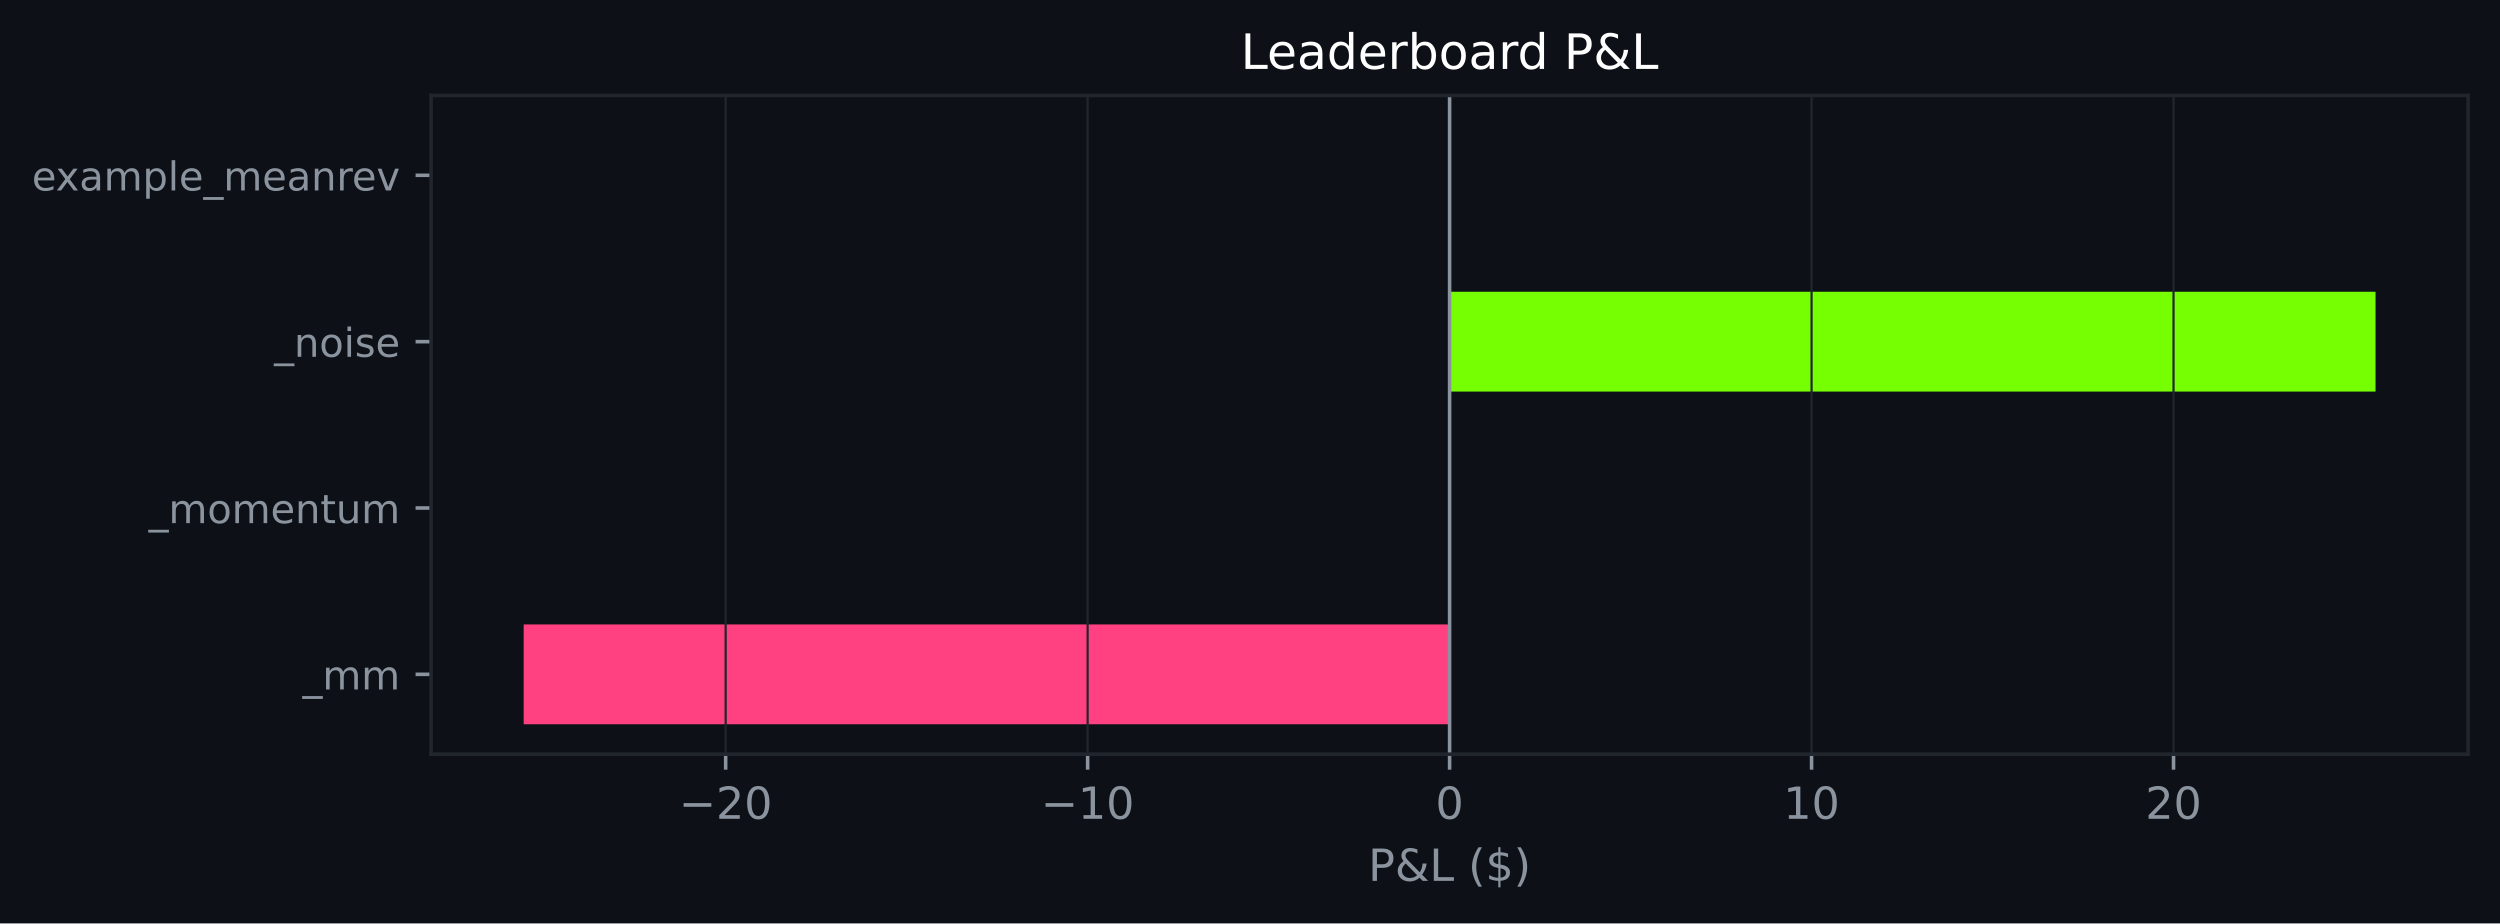
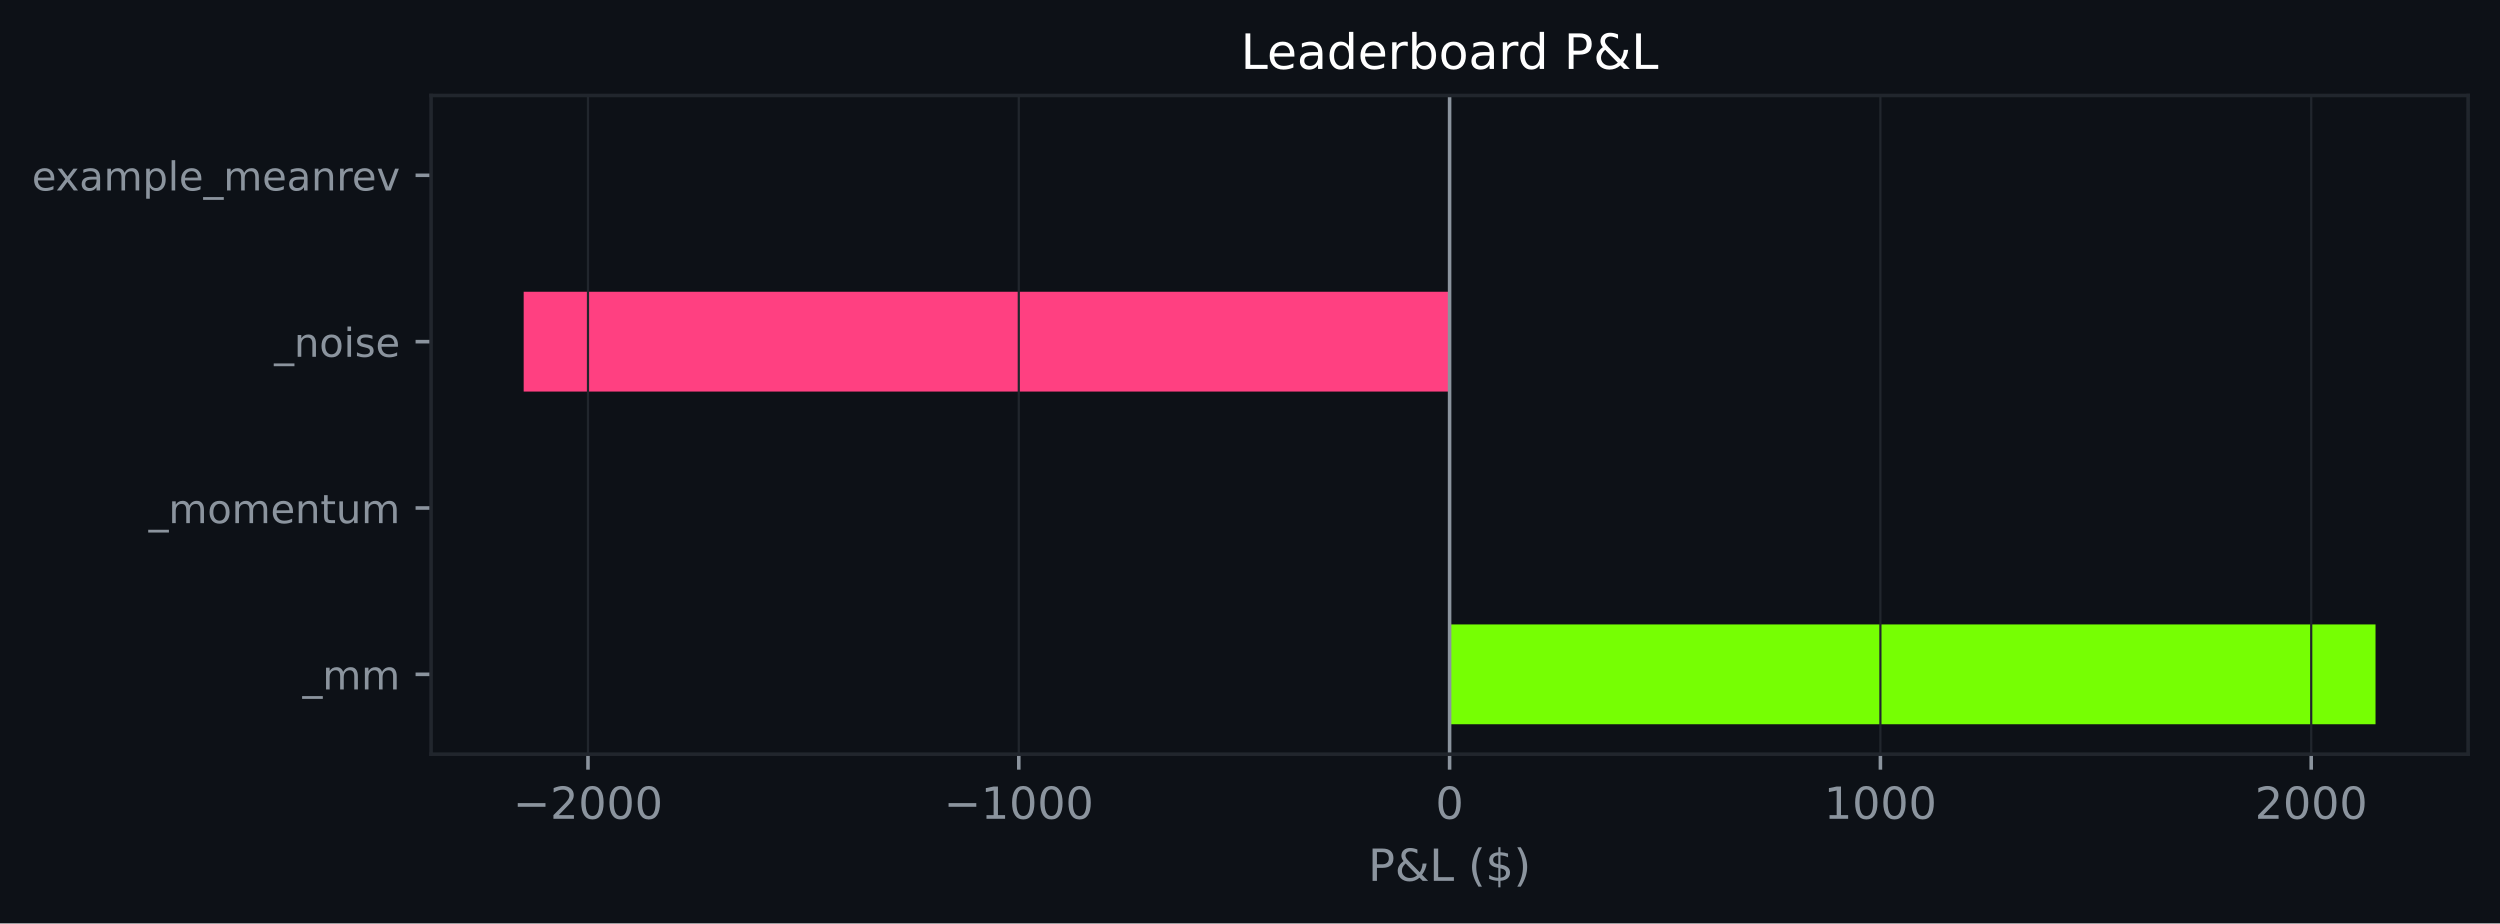
<svg xmlns="http://www.w3.org/2000/svg" xmlns:xlink="http://www.w3.org/1999/xlink" width="564.45pt" height="208.479pt" viewBox="0 0 564.45 208.479" version="1.1">
  <defs>
    <style type="text/css">*{stroke-linejoin: round; stroke-linecap: butt}</style>
  </defs>
  <g id="figure_1">
    <g id="patch_1">
      <path d="M 0 208.479  L 564.45 208.479  L 564.45 0  L 0 0  z " style="fill: #0d1117" />
    </g>
    <g id="axes_1">
      <g id="patch_2">
        <path d="M 97.33 170.279  L 557.25 170.279  L 557.25 21.558  L 97.33 21.558  z " style="fill: #0d1117" />
      </g>
      <g id="patch_3">
-         <path d="M 327.29 163.519  L 118.236 163.519  L 118.236 140.985  L 327.29 140.985  z " clip-path="url(#pd1e152fe7f)" style="fill: #ff4081" />
+         <path d="M 327.29 163.519  L 536.345 163.519  L 536.345 140.985  L 327.29 140.985  z " clip-path="url(#p80cc3105c8)" style="fill: #76ff03" />
      </g>
      <g id="patch_4">
-         <path d="M 327.29 125.963  L 327.29 125.963  L 327.29 103.43  L 327.29 103.43  z " clip-path="url(#pd1e152fe7f)" style="fill: #76ff03" />
+         <path d="M 327.29 125.963  L 327.29 125.963  L 327.29 103.43  L 327.29 103.43  z " clip-path="url(#p80cc3105c8)" style="fill: #76ff03" />
      </g>
      <g id="patch_5">
-         <path d="M 327.29 88.407  L 536.345 88.407  L 536.345 65.874  L 327.29 65.874  z " clip-path="url(#pd1e152fe7f)" style="fill: #76ff03" />
+         <path d="M 327.29 88.407  L 118.236 88.407  L 118.236 65.874  L 327.29 65.874  z " clip-path="url(#p80cc3105c8)" style="fill: #ff4081" />
      </g>
      <g id="patch_6">
-         <path d="M 327.29 50.852  L 327.29 50.852  L 327.29 28.318  L 327.29 28.318  z " clip-path="url(#pd1e152fe7f)" style="fill: #76ff03" />
+         <path d="M 327.29 50.852  L 327.29 50.852  L 327.29 28.318  L 327.29 28.318  z " clip-path="url(#p80cc3105c8)" style="fill: #76ff03" />
      </g>
      <g id="matplotlib.axis_1">
        <g id="xtick_1">
          <g id="line2d_1">
-             <path d="M 163.839 170.279  L 163.839 21.558  " clip-path="url(#pd1e152fe7f)" style="fill: none; stroke: #21262d; stroke-width: 0.5; stroke-linecap: square" />
+             <path d="M 132.755 170.279  L 132.755 21.558  " clip-path="url(#p80cc3105c8)" style="fill: none; stroke: #21262d; stroke-width: 0.5; stroke-linecap: square" />
          </g>
          <g id="line2d_2">
            <defs>
-               <path id="m9ad358ca61" d="M 0 0  L 0 3.5  " style="stroke: #8b949e; stroke-width: 0.8" />
+               <path id="mb71d5ffbc9" d="M 0 0  L 0 3.5  " style="stroke: #8b949e; stroke-width: 0.8" />
            </defs>
            <g>
-               <use xlink:href="#m9ad358ca61" x="163.839" y="170.279" style="fill: #8b949e; stroke: #8b949e; stroke-width: 0.8" />
+               <use xlink:href="#mb71d5ffbc9" x="132.755" y="170.279" style="fill: #8b949e; stroke: #8b949e; stroke-width: 0.8" />
            </g>
          </g>
          <g id="text_1">
-             <g style="fill: #8b949e" transform="translate(153.2866 184.8762) scale(0.1 -0.1)">
+             <g style="fill: #8b949e" transform="translate(115.8402 184.8762) scale(0.1 -0.1)">
              <defs>
                <path id="DejaVuSans-c9c" d="M 678 2272  L 4684 2272  L 4684 1741  L 678 1741  L 678 2272  z " transform="scale(0.015625)" />
                <path id="DejaVuSans-15" d="M 1228 531  L 3431 531  L 3431 0  L 469 0  L 469 531  Q 828 903 1448 1529  Q 2069 2156 2228 2338  Q 2531 2678 2651 2914  Q 2772 3150 2772 3378  Q 2772 3750 2511 3984  Q 2250 4219 1831 4219  Q 1534 4219 1204 4116  Q 875 4013 500 3803  L 500 4441  Q 881 4594 1212 4672  Q 1544 4750 1819 4750  Q 2544 4750 2975 4387  Q 3406 4025 3406 3419  Q 3406 3131 3298 2873  Q 3191 2616 2906 2266  Q 2828 2175 2409 1742  Q 1991 1309 1228 531  z " transform="scale(0.015625)" />
                <path id="DejaVuSans-13" d="M 2034 4250  Q 1547 4250 1301 3770  Q 1056 3291 1056 2328  Q 1056 1369 1301 889  Q 1547 409 2034 409  Q 2525 409 2770 889  Q 3016 1369 3016 2328  Q 3016 3291 2770 3770  Q 2525 4250 2034 4250  z M 2034 4750  Q 2819 4750 3233 4129  Q 3647 3509 3647 2328  Q 3647 1150 3233 529  Q 2819 -91 2034 -91  Q 1250 -91 836 529  Q 422 1150 422 2328  Q 422 3509 836 4129  Q 1250 4750 2034 4750  z " transform="scale(0.015625)" />
              </defs>
              <use xlink:href="#DejaVuSans-c9c" />
              <use xlink:href="#DejaVuSans-15" transform="translate(83.79688 0)" />
              <use xlink:href="#DejaVuSans-13" transform="translate(147.4219 0)" />
+               <use xlink:href="#DejaVuSans-13" transform="translate(211.0469 0)" />
+               <use xlink:href="#DejaVuSans-13" transform="translate(274.6719 0)" />
            </g>
          </g>
        </g>
        <g id="xtick_2">
          <g id="line2d_3">
-             <path d="M 245.565 170.279  L 245.565 21.558  " clip-path="url(#pd1e152fe7f)" style="fill: none; stroke: #21262d; stroke-width: 0.5; stroke-linecap: square" />
+             <path d="M 230.023 170.279  L 230.023 21.558  " clip-path="url(#p80cc3105c8)" style="fill: none; stroke: #21262d; stroke-width: 0.5; stroke-linecap: square" />
          </g>
          <g id="line2d_4">
            <g>
-               <use xlink:href="#m9ad358ca61" x="245.565" y="170.279" style="fill: #8b949e; stroke: #8b949e; stroke-width: 0.8" />
+               <use xlink:href="#mb71d5ffbc9" x="230.023" y="170.279" style="fill: #8b949e; stroke: #8b949e; stroke-width: 0.8" />
            </g>
          </g>
          <g id="text_2">
-             <g style="fill: #8b949e" transform="translate(235.0123 184.8762) scale(0.1 -0.1)">
+             <g style="fill: #8b949e" transform="translate(213.1079 184.8762) scale(0.1 -0.1)">
              <defs>
                <path id="DejaVuSans-14" d="M 794 531  L 1825 531  L 1825 4091  L 703 3866  L 703 4441  L 1819 4666  L 2450 4666  L 2450 531  L 3481 531  L 3481 0  L 794 0  L 794 531  z " transform="scale(0.015625)" />
              </defs>
              <use xlink:href="#DejaVuSans-c9c" />
              <use xlink:href="#DejaVuSans-14" transform="translate(83.79688 0)" />
              <use xlink:href="#DejaVuSans-13" transform="translate(147.4219 0)" />
+               <use xlink:href="#DejaVuSans-13" transform="translate(211.0469 0)" />
+               <use xlink:href="#DejaVuSans-13" transform="translate(274.6719 0)" />
            </g>
          </g>
        </g>
        <g id="xtick_3">
          <g id="line2d_5">
-             <path d="M 327.29 170.279  L 327.29 21.558  " clip-path="url(#pd1e152fe7f)" style="fill: none; stroke: #21262d; stroke-width: 0.5; stroke-linecap: square" />
+             <path d="M 327.29 170.279  L 327.29 21.558  " clip-path="url(#p80cc3105c8)" style="fill: none; stroke: #21262d; stroke-width: 0.5; stroke-linecap: square" />
          </g>
          <g id="line2d_6">
            <g>
-               <use xlink:href="#m9ad358ca61" x="327.29" y="170.279" style="fill: #8b949e; stroke: #8b949e; stroke-width: 0.8" />
+               <use xlink:href="#mb71d5ffbc9" x="327.29" y="170.279" style="fill: #8b949e; stroke: #8b949e; stroke-width: 0.8" />
            </g>
          </g>
          <g id="text_3">
            <g style="fill: #8b949e" transform="translate(324.1092 184.8762) scale(0.1 -0.1)">
              <use xlink:href="#DejaVuSans-13" />
            </g>
          </g>
        </g>
        <g id="xtick_4">
          <g id="line2d_7">
-             <path d="M 409.016 170.279  L 409.016 21.558  " clip-path="url(#pd1e152fe7f)" style="fill: none; stroke: #21262d; stroke-width: 0.5; stroke-linecap: square" />
+             <path d="M 424.558 170.279  L 424.558 21.558  " clip-path="url(#p80cc3105c8)" style="fill: none; stroke: #21262d; stroke-width: 0.5; stroke-linecap: square" />
          </g>
          <g id="line2d_8">
            <g>
-               <use xlink:href="#m9ad358ca61" x="409.016" y="170.279" style="fill: #8b949e; stroke: #8b949e; stroke-width: 0.8" />
+               <use xlink:href="#mb71d5ffbc9" x="424.558" y="170.279" style="fill: #8b949e; stroke: #8b949e; stroke-width: 0.8" />
            </g>
          </g>
          <g id="text_4">
-             <g style="fill: #8b949e" transform="translate(402.6537 184.8762) scale(0.1 -0.1)">
+             <g style="fill: #8b949e" transform="translate(411.8332 184.8762) scale(0.1 -0.1)">
              <use xlink:href="#DejaVuSans-14" />
              <use xlink:href="#DejaVuSans-13" transform="translate(63.625 0)" />
+               <use xlink:href="#DejaVuSans-13" transform="translate(127.25 0)" />
+               <use xlink:href="#DejaVuSans-13" transform="translate(190.875 0)" />
            </g>
          </g>
        </g>
        <g id="xtick_5">
          <g id="line2d_9">
-             <path d="M 490.742 170.279  L 490.742 21.558  " clip-path="url(#pd1e152fe7f)" style="fill: none; stroke: #21262d; stroke-width: 0.5; stroke-linecap: square" />
+             <path d="M 521.826 170.279  L 521.826 21.558  " clip-path="url(#p80cc3105c8)" style="fill: none; stroke: #21262d; stroke-width: 0.5; stroke-linecap: square" />
          </g>
          <g id="line2d_10">
            <g>
-               <use xlink:href="#m9ad358ca61" x="490.742" y="170.279" style="fill: #8b949e; stroke: #8b949e; stroke-width: 0.8" />
+               <use xlink:href="#mb71d5ffbc9" x="521.826" y="170.279" style="fill: #8b949e; stroke: #8b949e; stroke-width: 0.8" />
            </g>
          </g>
          <g id="text_5">
-             <g style="fill: #8b949e" transform="translate(484.3795 184.8762) scale(0.1 -0.1)">
+             <g style="fill: #8b949e" transform="translate(509.1009 184.8762) scale(0.1 -0.1)">
              <use xlink:href="#DejaVuSans-15" />
              <use xlink:href="#DejaVuSans-13" transform="translate(63.625 0)" />
+               <use xlink:href="#DejaVuSans-13" transform="translate(127.25 0)" />
+               <use xlink:href="#DejaVuSans-13" transform="translate(190.875 0)" />
            </g>
          </g>
        </g>
        <g id="text_6">
          <g style="fill: #8b949e" transform="translate(308.9186 198.877) scale(0.1 -0.1)">
            <defs>
              <path id="DejaVuSans-33" d="M 1259 4147  L 1259 2394  L 2053 2394  Q 2494 2394 2734 2622  Q 2975 2850 2975 3272  Q 2975 3691 2734 3919  Q 2494 4147 2053 4147  L 1259 4147  z M 628 4666  L 2053 4666  Q 2838 4666 3239 4311  Q 3641 3956 3641 3272  Q 3641 2581 3239 2228  Q 2838 1875 2053 1875  L 1259 1875  L 1259 0  L 628 0  L 628 4666  z " transform="scale(0.015625)" />
              <path id="DejaVuSans-9" d="M 1556 2509  Q 1272 2256 1139 2004  Q 1006 1753 1006 1478  Q 1006 1022 1337 719  Q 1669 416 2169 416  Q 2466 416 2725 514  Q 2984 613 3213 813  L 1556 2509  z M 1997 2859  L 3584 1234  Q 3769 1513 3872 1830  Q 3975 2147 3994 2503  L 4575 2503  Q 4538 2091 4375 1687  Q 4213 1284 3922 891  L 4794 0  L 4006 0  L 3559 459  Q 3234 181 2878 45  Q 2522 -91 2113 -91  Q 1359 -91 881 339  Q 403 769 403 1441  Q 403 1841 612 2192  Q 822 2544 1241 2853  Q 1091 3050 1012 3245  Q 934 3441 934 3628  Q 934 4134 1281 4442  Q 1628 4750 2203 4750  Q 2463 4750 2720 4694  Q 2978 4638 3244 4525  L 3244 3956  Q 2972 4103 2725 4179  Q 2478 4256 2266 4256  Q 1938 4256 1733 4082  Q 1528 3909 1528 3634  Q 1528 3475 1620 3314  Q 1713 3153 1997 2859  z " transform="scale(0.015625)" />
              <path id="DejaVuSans-2f" d="M 628 4666  L 1259 4666  L 1259 531  L 3531 531  L 3531 0  L 628 0  L 628 4666  z " transform="scale(0.015625)" />
              <path id="DejaVuSans-3" transform="scale(0.015625)" />
              <path id="DejaVuSans-b" d="M 1984 4856  Q 1566 4138 1362 3434  Q 1159 2731 1159 2009  Q 1159 1288 1364 580  Q 1569 -128 1984 -844  L 1484 -844  Q 1016 -109 783 600  Q 550 1309 550 2009  Q 550 2706 781 3412  Q 1013 4119 1484 4856  L 1984 4856  z " transform="scale(0.015625)" />
              <path id="DejaVuSans-7" d="M 2163 -941  L 1850 -941  L 1847 0  Q 1519 6 1191 76  Q 863 147 531 288  L 531 850  Q 850 650 1176 548  Q 1503 447 1850 444  L 1850 1869  Q 1159 1981 845 2250  Q 531 2519 531 2988  Q 531 3497 872 3790  Q 1213 4084 1850 4128  L 1850 4863  L 2163 4863  L 2163 4138  Q 2453 4125 2725 4076  Q 2997 4028 3256 3944  L 3256 3397  Q 2997 3528 2723 3600  Q 2450 3672 2163 3684  L 2163 2350  Q 2872 2241 3206 1959  Q 3541 1678 3541 1191  Q 3541 663 3186 358  Q 2831 53 2163 6  L 2163 -941  z M 1850 2406  L 1850 3688  Q 1488 3647 1297 3481  Q 1106 3316 1106 3041  Q 1106 2772 1282 2622  Q 1459 2472 1850 2406  z M 2163 1806  L 2163 453  Q 2559 506 2761 678  Q 2963 850 2963 1131  Q 2963 1406 2770 1568  Q 2578 1731 2163 1806  z " transform="scale(0.015625)" />
              <path id="DejaVuSans-c" d="M 513 4856  L 1013 4856  Q 1481 4119 1714 3412  Q 1947 2706 1947 2009  Q 1947 1309 1714 600  Q 1481 -109 1013 -844  L 513 -844  Q 928 -128 1133 580  Q 1338 1288 1338 2009  Q 1338 2731 1133 3434  Q 928 4138 513 4856  z " transform="scale(0.015625)" />
            </defs>
            <use xlink:href="#DejaVuSans-33" />
            <use xlink:href="#DejaVuSans-9" transform="translate(60.29688 0)" />
            <use xlink:href="#DejaVuSans-2f" transform="translate(138.2812 0)" />
            <use xlink:href="#DejaVuSans-3" transform="translate(194 0)" />
            <use xlink:href="#DejaVuSans-b" transform="translate(225.7812 0)" />
            <use xlink:href="#DejaVuSans-7" transform="translate(264.7969 0)" />
            <use xlink:href="#DejaVuSans-c" transform="translate(328.4219 0)" />
          </g>
        </g>
      </g>
      <g id="matplotlib.axis_2">
        <g id="ytick_1">
          <g id="line2d_11">
            <defs>
-               <path id="m4d9eb1fccf" d="M 0 0  L -3.5 0  " style="stroke: #8b949e; stroke-width: 0.8" />
+               <path id="m080796cf8f" d="M 0 0  L -3.5 0  " style="stroke: #8b949e; stroke-width: 0.8" />
            </defs>
            <g>
-               <use xlink:href="#m4d9eb1fccf" x="97.33" y="152.252" style="fill: #8b949e; stroke: #8b949e; stroke-width: 0.8" />
+               <use xlink:href="#m080796cf8f" x="97.33" y="152.252" style="fill: #8b949e; stroke: #8b949e; stroke-width: 0.8" />
            </g>
          </g>
          <g id="text_7">
            <g style="fill: #8b949e" transform="translate(68.29734 155.6708) scale(0.09 -0.09)">
              <defs>
                <path id="DejaVuSans-42" d="M 3263 -1063  L 3263 -1509  L -63 -1509  L -63 -1063  L 3263 -1063  z " transform="scale(0.015625)" />
                <path id="DejaVuSans-50" d="M 3328 2828  Q 3544 3216 3844 3400  Q 4144 3584 4550 3584  Q 5097 3584 5394 3201  Q 5691 2819 5691 2113  L 5691 0  L 5113 0  L 5113 2094  Q 5113 2597 4934 2840  Q 4756 3084 4391 3084  Q 3944 3084 3684 2787  Q 3425 2491 3425 1978  L 3425 0  L 2847 0  L 2847 2094  Q 2847 2600 2669 2842  Q 2491 3084 2119 3084  Q 1678 3084 1418 2786  Q 1159 2488 1159 1978  L 1159 0  L 581 0  L 581 3500  L 1159 3500  L 1159 2956  Q 1356 3278 1631 3431  Q 1906 3584 2284 3584  Q 2666 3584 2933 3390  Q 3200 3197 3328 2828  z " transform="scale(0.015625)" />
              </defs>
              <use xlink:href="#DejaVuSans-42" />
              <use xlink:href="#DejaVuSans-50" transform="translate(50 0)" />
              <use xlink:href="#DejaVuSans-50" transform="translate(147.4062 0)" />
            </g>
          </g>
        </g>
        <g id="ytick_2">
          <g id="line2d_12">
            <g>
-               <use xlink:href="#m4d9eb1fccf" x="97.33" y="114.696" style="fill: #8b949e; stroke: #8b949e; stroke-width: 0.8" />
+               <use xlink:href="#m080796cf8f" x="97.33" y="114.696" style="fill: #8b949e; stroke: #8b949e; stroke-width: 0.8" />
            </g>
          </g>
          <g id="text_8">
            <g style="fill: #8b949e" transform="translate(33.55031 118.1152) scale(0.09 -0.09)">
              <defs>
                <path id="DejaVuSans-52" d="M 1959 3097  Q 1497 3097 1228 2736  Q 959 2375 959 1747  Q 959 1119 1226 758  Q 1494 397 1959 397  Q 2419 397 2687 759  Q 2956 1122 2956 1747  Q 2956 2369 2687 2733  Q 2419 3097 1959 3097  z M 1959 3584  Q 2709 3584 3137 3096  Q 3566 2609 3566 1747  Q 3566 888 3137 398  Q 2709 -91 1959 -91  Q 1206 -91 779 398  Q 353 888 353 1747  Q 353 2609 779 3096  Q 1206 3584 1959 3584  z " transform="scale(0.015625)" />
                <path id="DejaVuSans-48" d="M 3597 1894  L 3597 1613  L 953 1613  Q 991 1019 1311 708  Q 1631 397 2203 397  Q 2534 397 2845 478  Q 3156 559 3463 722  L 3463 178  Q 3153 47 2828 -22  Q 2503 -91 2169 -91  Q 1331 -91 842 396  Q 353 884 353 1716  Q 353 2575 817 3079  Q 1281 3584 2069 3584  Q 2775 3584 3186 3129  Q 3597 2675 3597 1894  z M 3022 2063  Q 3016 2534 2758 2815  Q 2500 3097 2075 3097  Q 1594 3097 1305 2825  Q 1016 2553 972 2059  L 3022 2063  z " transform="scale(0.015625)" />
                <path id="DejaVuSans-51" d="M 3513 2113  L 3513 0  L 2938 0  L 2938 2094  Q 2938 2591 2744 2837  Q 2550 3084 2163 3084  Q 1697 3084 1428 2787  Q 1159 2491 1159 1978  L 1159 0  L 581 0  L 581 3500  L 1159 3500  L 1159 2956  Q 1366 3272 1645 3428  Q 1925 3584 2291 3584  Q 2894 3584 3203 3211  Q 3513 2838 3513 2113  z " transform="scale(0.015625)" />
                <path id="DejaVuSans-57" d="M 1172 4494  L 1172 3500  L 2356 3500  L 2356 3053  L 1172 3053  L 1172 1153  Q 1172 725 1289 603  Q 1406 481 1766 481  L 2356 481  L 2356 0  L 1766 0  Q 1100 0 847 248  Q 594 497 594 1153  L 594 3053  L 172 3053  L 172 3500  L 594 3500  L 594 4494  L 1172 4494  z " transform="scale(0.015625)" />
                <path id="DejaVuSans-58" d="M 544 1381  L 544 3500  L 1119 3500  L 1119 1403  Q 1119 906 1312 657  Q 1506 409 1894 409  Q 2359 409 2629 706  Q 2900 1003 2900 1516  L 2900 3500  L 3475 3500  L 3475 0  L 2900 0  L 2900 538  Q 2691 219 2414 64  Q 2138 -91 1772 -91  Q 1169 -91 856 284  Q 544 659 544 1381  z M 1991 3584  L 1991 3584  z " transform="scale(0.015625)" />
              </defs>
              <use xlink:href="#DejaVuSans-42" />
              <use xlink:href="#DejaVuSans-50" transform="translate(50 0)" />
              <use xlink:href="#DejaVuSans-52" transform="translate(147.4062 0)" />
              <use xlink:href="#DejaVuSans-50" transform="translate(208.5938 0)" />
              <use xlink:href="#DejaVuSans-48" transform="translate(306 0)" />
              <use xlink:href="#DejaVuSans-51" transform="translate(367.5312 0)" />
              <use xlink:href="#DejaVuSans-57" transform="translate(430.9062 0)" />
              <use xlink:href="#DejaVuSans-58" transform="translate(470.1094 0)" />
              <use xlink:href="#DejaVuSans-50" transform="translate(533.4844 0)" />
            </g>
          </g>
        </g>
        <g id="ytick_3">
          <g id="line2d_13">
            <g>
-               <use xlink:href="#m4d9eb1fccf" x="97.33" y="77.141" style="fill: #8b949e; stroke: #8b949e; stroke-width: 0.8" />
+               <use xlink:href="#m080796cf8f" x="97.33" y="77.141" style="fill: #8b949e; stroke: #8b949e; stroke-width: 0.8" />
            </g>
          </g>
          <g id="text_9">
            <g style="fill: #8b949e" transform="translate(61.89328 80.55989) scale(0.09 -0.09)">
              <defs>
                <path id="DejaVuSans-4c" d="M 603 3500  L 1178 3500  L 1178 0  L 603 0  L 603 3500  z M 603 4863  L 1178 4863  L 1178 4134  L 603 4134  L 603 4863  z " transform="scale(0.015625)" />
                <path id="DejaVuSans-56" d="M 2834 3397  L 2834 2853  Q 2591 2978 2328 3040  Q 2066 3103 1784 3103  Q 1356 3103 1142 2972  Q 928 2841 928 2578  Q 928 2378 1081 2264  Q 1234 2150 1697 2047  L 1894 2003  Q 2506 1872 2764 1633  Q 3022 1394 3022 966  Q 3022 478 2636 193  Q 2250 -91 1575 -91  Q 1294 -91 989 -36  Q 684 19 347 128  L 347 722  Q 666 556 975 473  Q 1284 391 1588 391  Q 1994 391 2212 530  Q 2431 669 2431 922  Q 2431 1156 2273 1281  Q 2116 1406 1581 1522  L 1381 1569  Q 847 1681 609 1914  Q 372 2147 372 2553  Q 372 3047 722 3315  Q 1072 3584 1716 3584  Q 2034 3584 2315 3537  Q 2597 3491 2834 3397  z " transform="scale(0.015625)" />
              </defs>
              <use xlink:href="#DejaVuSans-42" />
              <use xlink:href="#DejaVuSans-51" transform="translate(50 0)" />
              <use xlink:href="#DejaVuSans-52" transform="translate(113.375 0)" />
              <use xlink:href="#DejaVuSans-4c" transform="translate(174.5625 0)" />
              <use xlink:href="#DejaVuSans-56" transform="translate(202.3438 0)" />
              <use xlink:href="#DejaVuSans-48" transform="translate(254.4375 0)" />
            </g>
          </g>
        </g>
        <g id="ytick_4">
          <g id="line2d_14">
            <g>
-               <use xlink:href="#m4d9eb1fccf" x="97.33" y="39.585" style="fill: #8b949e; stroke: #8b949e; stroke-width: 0.8" />
+               <use xlink:href="#m080796cf8f" x="97.33" y="39.585" style="fill: #8b949e; stroke: #8b949e; stroke-width: 0.8" />
            </g>
          </g>
          <g id="text_10">
            <g style="fill: #8b949e" transform="translate(7.2 43.00427) scale(0.09 -0.09)">
              <defs>
                <path id="DejaVuSans-5b" d="M 3513 3500  L 2247 1797  L 3578 0  L 2900 0  L 1881 1375  L 863 0  L 184 0  L 1544 1831  L 300 3500  L 978 3500  L 1906 2253  L 2834 3500  L 3513 3500  z " transform="scale(0.015625)" />
                <path id="DejaVuSans-44" d="M 2194 1759  Q 1497 1759 1228 1600  Q 959 1441 959 1056  Q 959 750 1161 570  Q 1363 391 1709 391  Q 2188 391 2477 730  Q 2766 1069 2766 1631  L 2766 1759  L 2194 1759  z M 3341 1997  L 3341 0  L 2766 0  L 2766 531  Q 2569 213 2275 61  Q 1981 -91 1556 -91  Q 1019 -91 701 211  Q 384 513 384 1019  Q 384 1609 779 1909  Q 1175 2209 1959 2209  L 2766 2209  L 2766 2266  Q 2766 2663 2505 2880  Q 2244 3097 1772 3097  Q 1472 3097 1187 3025  Q 903 2953 641 2809  L 641 3341  Q 956 3463 1253 3523  Q 1550 3584 1831 3584  Q 2591 3584 2966 3190  Q 3341 2797 3341 1997  z " transform="scale(0.015625)" />
                <path id="DejaVuSans-53" d="M 1159 525  L 1159 -1331  L 581 -1331  L 581 3500  L 1159 3500  L 1159 2969  Q 1341 3281 1617 3432  Q 1894 3584 2278 3584  Q 2916 3584 3314 3078  Q 3713 2572 3713 1747  Q 3713 922 3314 415  Q 2916 -91 2278 -91  Q 1894 -91 1617 61  Q 1341 213 1159 525  z M 3116 1747  Q 3116 2381 2855 2742  Q 2594 3103 2138 3103  Q 1681 3103 1420 2742  Q 1159 2381 1159 1747  Q 1159 1113 1420 752  Q 1681 391 2138 391  Q 2594 391 2855 752  Q 3116 1113 3116 1747  z " transform="scale(0.015625)" />
                <path id="DejaVuSans-4f" d="M 603 4863  L 1178 4863  L 1178 0  L 603 0  L 603 4863  z " transform="scale(0.015625)" />
                <path id="DejaVuSans-55" d="M 2631 2963  Q 2534 3019 2420 3045  Q 2306 3072 2169 3072  Q 1681 3072 1420 2755  Q 1159 2438 1159 1844  L 1159 0  L 581 0  L 581 3500  L 1159 3500  L 1159 2956  Q 1341 3275 1631 3429  Q 1922 3584 2338 3584  Q 2397 3584 2469 3576  Q 2541 3569 2628 3553  L 2631 2963  z " transform="scale(0.015625)" />
                <path id="DejaVuSans-59" d="M 191 3500  L 800 3500  L 1894 563  L 2988 3500  L 3597 3500  L 2284 0  L 1503 0  L 191 3500  z " transform="scale(0.015625)" />
              </defs>
              <use xlink:href="#DejaVuSans-48" />
              <use xlink:href="#DejaVuSans-5b" transform="translate(59.78125 0)" />
              <use xlink:href="#DejaVuSans-44" transform="translate(118.9688 0)" />
              <use xlink:href="#DejaVuSans-50" transform="translate(180.25 0)" />
              <use xlink:href="#DejaVuSans-53" transform="translate(277.6562 0)" />
              <use xlink:href="#DejaVuSans-4f" transform="translate(341.1406 0)" />
              <use xlink:href="#DejaVuSans-48" transform="translate(368.9219 0)" />
              <use xlink:href="#DejaVuSans-42" transform="translate(430.4531 0)" />
              <use xlink:href="#DejaVuSans-50" transform="translate(480.4531 0)" />
              <use xlink:href="#DejaVuSans-48" transform="translate(577.8594 0)" />
              <use xlink:href="#DejaVuSans-44" transform="translate(639.3906 0)" />
              <use xlink:href="#DejaVuSans-51" transform="translate(700.6719 0)" />
              <use xlink:href="#DejaVuSans-55" transform="translate(764.0469 0)" />
              <use xlink:href="#DejaVuSans-48" transform="translate(802.9531 0)" />
              <use xlink:href="#DejaVuSans-59" transform="translate(864.4844 0)" />
            </g>
          </g>
        </g>
      </g>
      <g id="line2d_15">
-         <path d="M 327.29 170.279  L 327.29 21.558  " clip-path="url(#pd1e152fe7f)" style="fill: none; stroke: #8b949e; stroke-width: 0.8; stroke-linecap: square" />
+         <path d="M 327.29 170.279  L 327.29 21.558  " clip-path="url(#p80cc3105c8)" style="fill: none; stroke: #8b949e; stroke-width: 0.8; stroke-linecap: square" />
      </g>
      <g id="patch_7">
        <path d="M 97.33 170.279  L 97.33 21.558  " style="fill: none; stroke: #21262d; stroke-width: 0.8; stroke-linejoin: miter; stroke-linecap: square" />
      </g>
      <g id="patch_8">
        <path d="M 557.25 170.279  L 557.25 21.558  " style="fill: none; stroke: #21262d; stroke-width: 0.8; stroke-linejoin: miter; stroke-linecap: square" />
      </g>
      <g id="patch_9">
        <path d="M 97.33 170.279  L 557.25 170.279  " style="fill: none; stroke: #21262d; stroke-width: 0.8; stroke-linejoin: miter; stroke-linecap: square" />
      </g>
      <g id="patch_10">
        <path d="M 97.33 21.558  L 557.25 21.558  " style="fill: none; stroke: #21262d; stroke-width: 0.8; stroke-linejoin: miter; stroke-linecap: square" />
      </g>
      <g id="text_11">
        <g style="fill: #ffffff" transform="translate(280.1288 15.55828) scale(0.11 -0.11)">
          <defs>
            <path id="DejaVuSans-47" d="M 2906 2969  L 2906 4863  L 3481 4863  L 3481 0  L 2906 0  L 2906 525  Q 2725 213 2448 61  Q 2172 -91 1784 -91  Q 1150 -91 751 415  Q 353 922 353 1747  Q 353 2572 751 3078  Q 1150 3584 1784 3584  Q 2172 3584 2448 3432  Q 2725 3281 2906 2969  z M 947 1747  Q 947 1113 1208 752  Q 1469 391 1925 391  Q 2381 391 2643 752  Q 2906 1113 2906 1747  Q 2906 2381 2643 2742  Q 2381 3103 1925 3103  Q 1469 3103 1208 2742  Q 947 2381 947 1747  z " transform="scale(0.015625)" />
            <path id="DejaVuSans-45" d="M 3116 1747  Q 3116 2381 2855 2742  Q 2594 3103 2138 3103  Q 1681 3103 1420 2742  Q 1159 2381 1159 1747  Q 1159 1113 1420 752  Q 1681 391 2138 391  Q 2594 391 2855 752  Q 3116 1113 3116 1747  z M 1159 2969  Q 1341 3281 1617 3432  Q 1894 3584 2278 3584  Q 2916 3584 3314 3078  Q 3713 2572 3713 1747  Q 3713 922 3314 415  Q 2916 -91 2278 -91  Q 1894 -91 1617 61  Q 1341 213 1159 525  L 1159 0  L 581 0  L 581 4863  L 1159 4863  L 1159 2969  z " transform="scale(0.015625)" />
          </defs>
          <use xlink:href="#DejaVuSans-2f" />
          <use xlink:href="#DejaVuSans-48" transform="translate(53.96875 0)" />
          <use xlink:href="#DejaVuSans-44" transform="translate(115.5 0)" />
          <use xlink:href="#DejaVuSans-47" transform="translate(176.7812 0)" />
          <use xlink:href="#DejaVuSans-48" transform="translate(240.2656 0)" />
          <use xlink:href="#DejaVuSans-55" transform="translate(301.7969 0)" />
          <use xlink:href="#DejaVuSans-45" transform="translate(342.9062 0)" />
          <use xlink:href="#DejaVuSans-52" transform="translate(406.3906 0)" />
          <use xlink:href="#DejaVuSans-44" transform="translate(467.5781 0)" />
          <use xlink:href="#DejaVuSans-55" transform="translate(528.8594 0)" />
          <use xlink:href="#DejaVuSans-47" transform="translate(568.2188 0)" />
          <use xlink:href="#DejaVuSans-3" transform="translate(631.7031 0)" />
          <use xlink:href="#DejaVuSans-33" transform="translate(663.4844 0)" />
          <use xlink:href="#DejaVuSans-9" transform="translate(723.7812 0)" />
          <use xlink:href="#DejaVuSans-2f" transform="translate(801.7656 0)" />
        </g>
      </g>
    </g>
  </g>
  <defs>
-     <clipPath id="pd1e152fe7f">
+     <clipPath id="p80cc3105c8">
      <rect x="97.33" y="21.558" width="459.92" height="148.72" />
    </clipPath>
  </defs>
</svg>
